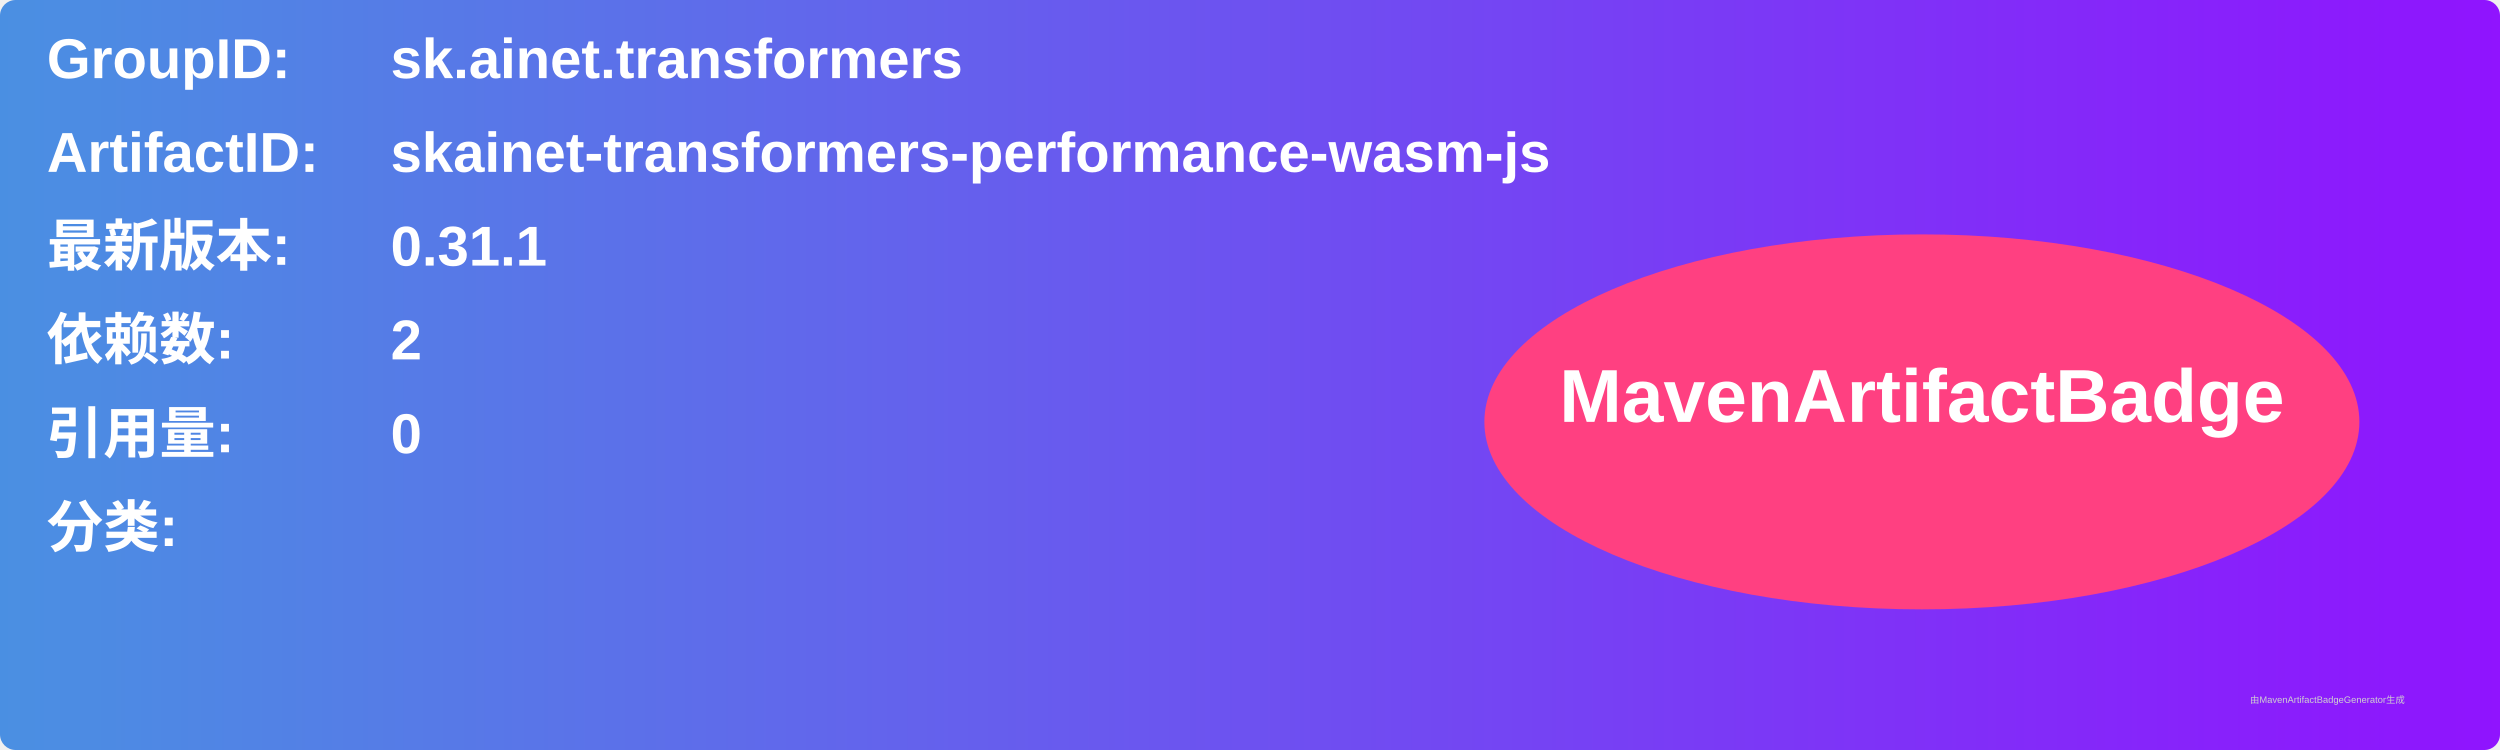
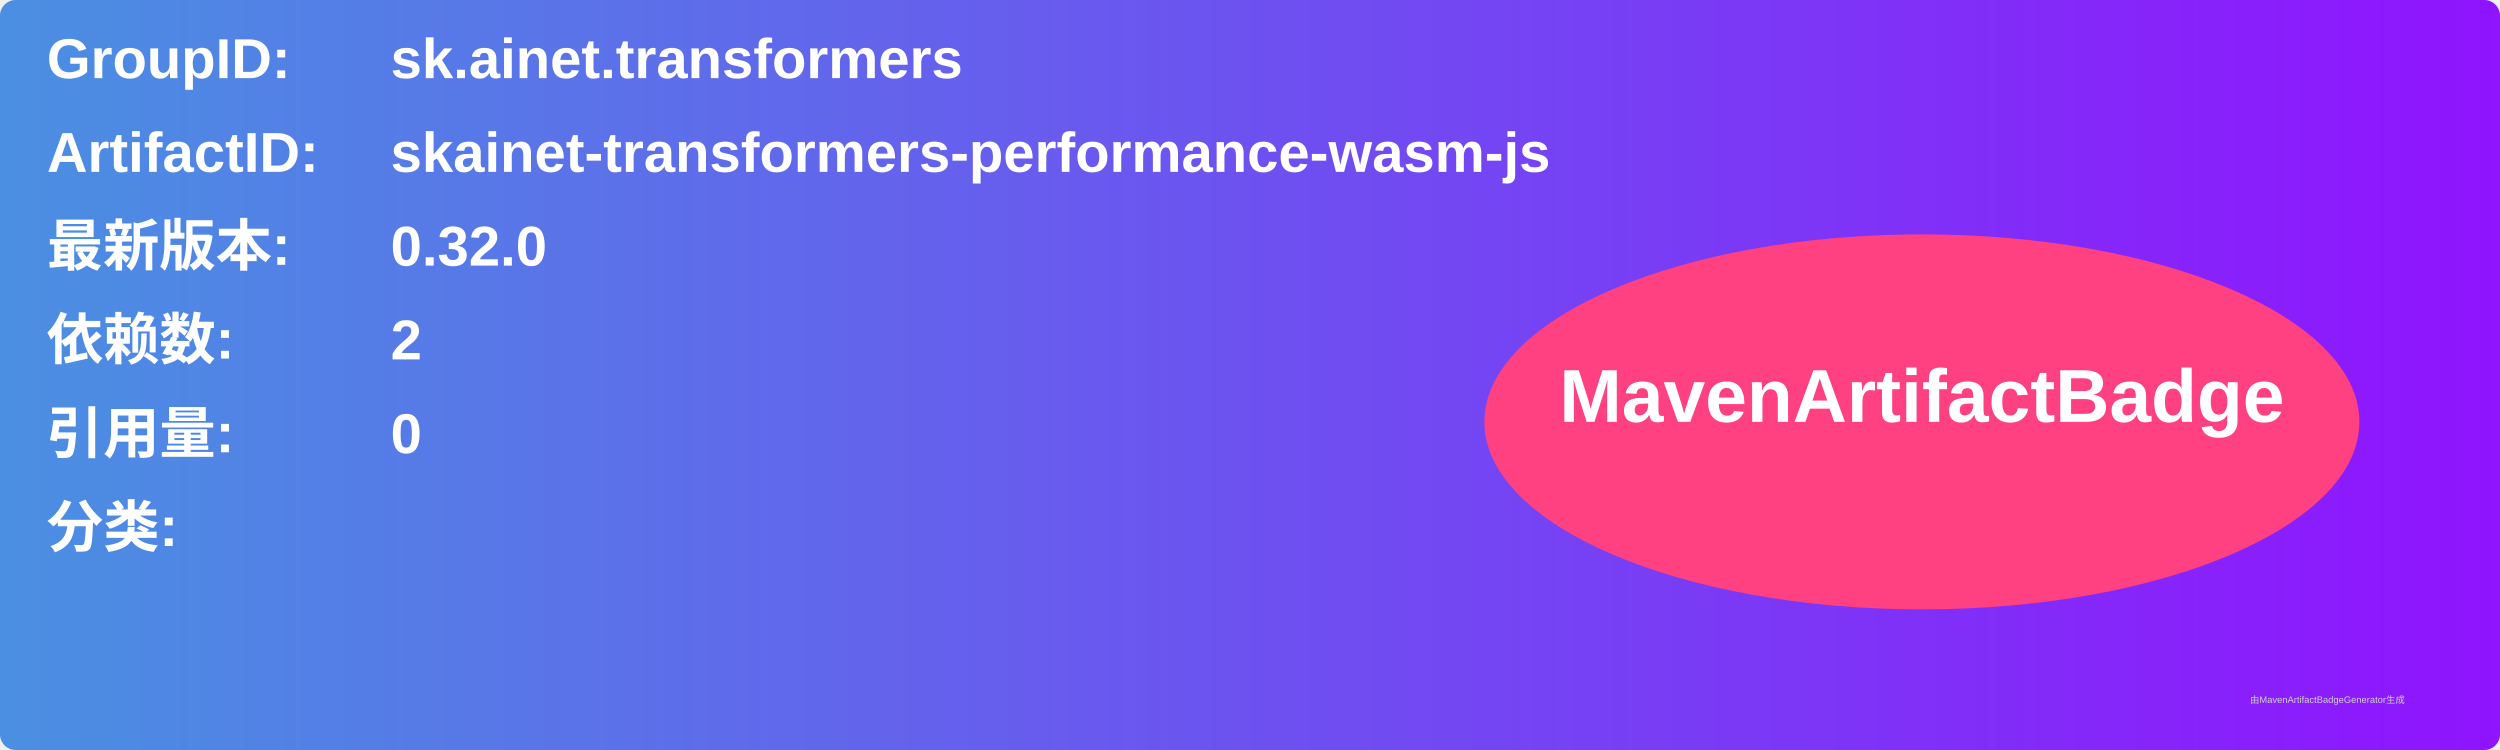
<svg xmlns="http://www.w3.org/2000/svg" width="800" height="240" viewBox="0 0 800 240">
  <linearGradient id="grad" x1="0%" y1="0%" x2="100%" y2="0%">
    <stop offset="0%" stop-color="#4a90e2" />
    <stop offset="100%" stop-color="#9013fe" />
  </linearGradient>
  <rect width="100%" height="100%" rx="5" ry="5" fill="url(#grad)" />
  <g transform="translate(15, 15)">
    <text x="0" y="10" font-family="Arial" font-size="18" fill="white" font-weight="bold" width="260">GroupID:</text>
    <text x="110" y="10" font-family="Arial" font-size="18" fill="white" font-weight="bold" width="460">sk.ainet.transformers</text>
    <text x="0" y="40" font-family="Arial" font-size="18" fill="white" font-weight="bold" width="260">ArtifactID:</text>
    <text x="110" y="40" font-family="Arial" font-size="18" fill="white" font-weight="bold" width="460">skainet-transformers-performance-wasm-js</text>
    <text x="0" y="70" font-family="Arial" font-size="18" fill="white" font-weight="bold">最新版本:</text>
    <text x="110" y="70" font-family="Arial" font-size="18" fill="white" font-weight="bold">
-       <tspan font-weight="bold">0.31.1</tspan>
+       <tspan font-weight="bold">0.32.0</tspan>
    </text>
    <text x="0" y="100" font-family="Arial" font-size="18" fill="white" font-weight="bold">依赖数: </text>
    <text x="110" y="100" font-family="Arial" font-size="18" fill="white">
      <tspan font-weight="bold">2</tspan>
    </text>
    <text x="0" y="130" font-family="Arial" font-size="18" fill="white" font-weight="bold">引用量: </text>
    <text x="110" y="130" font-family="Arial" font-size="18" fill="white">
      <tspan font-weight="bold">0</tspan>
    </text>
    <text x="0" y="160" font-family="Arial" font-size="18" fill="white" font-weight="bold">分类:</text>
    <text x="10" y="190" font-family="Arial" font-size="10" fill="white">
      <tspan font-weight="bold" />
    </text>
    <ellipse cx="600" cy="120" rx="140" ry="60" fill="#ff4081" />
    <text x="600" y="120" text-anchor="middle" font-family="Arial" font-size="24" fill="white" font-weight="bold">MavenArtifactBadge</text>
  </g>
  <text x="720" y="225" font-family="Arial" font-size="3" fill="#d0d0d0">由MavenArtifactBadgeGenerator生成</text>
</svg>
